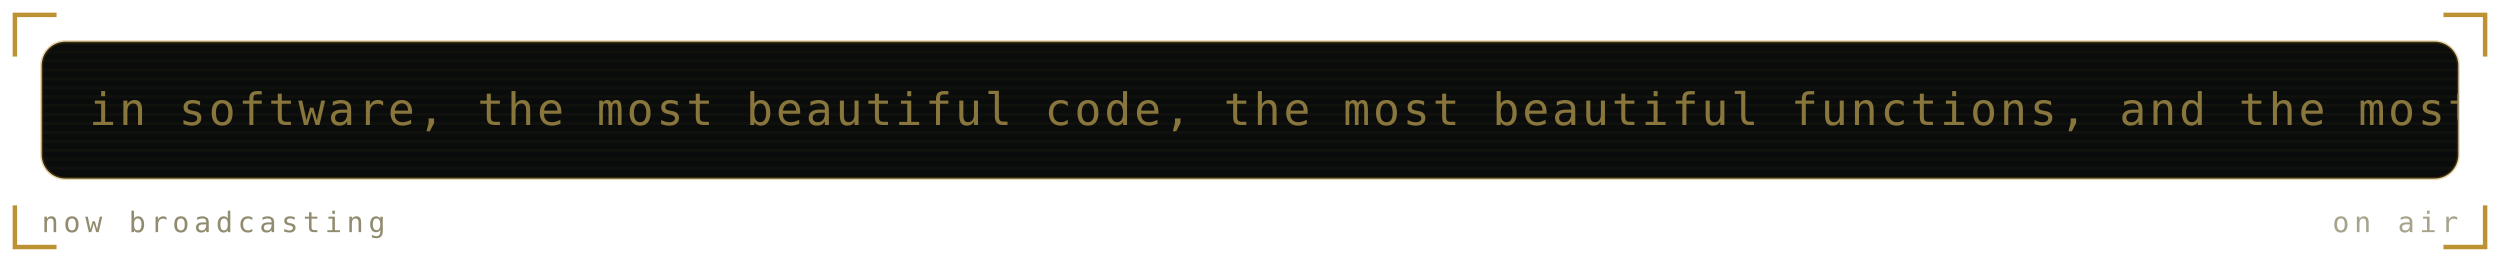
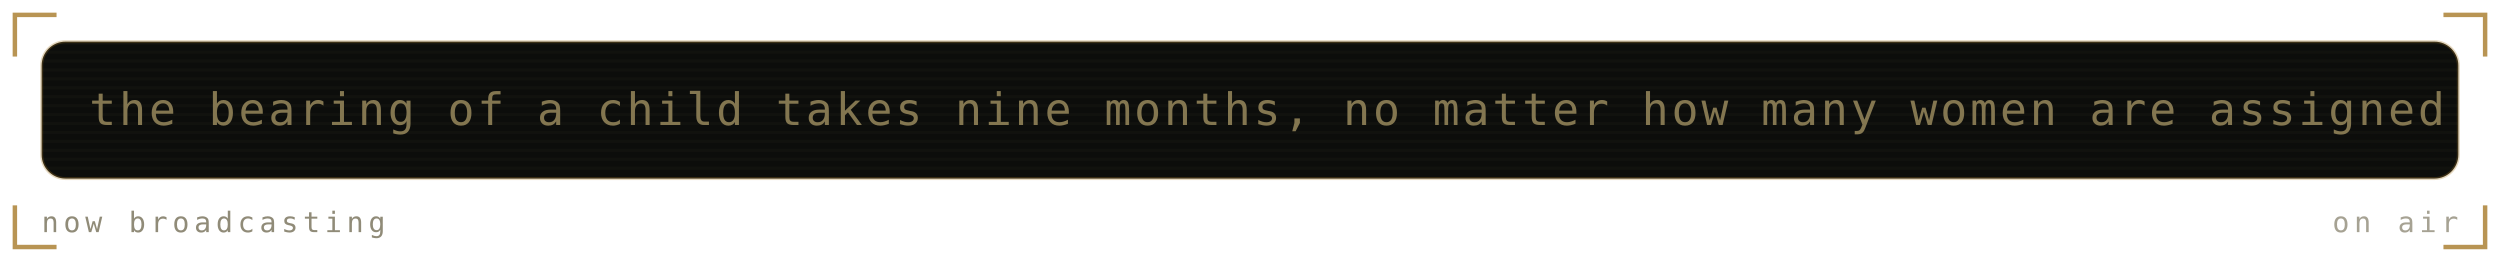
<svg xmlns="http://www.w3.org/2000/svg" viewBox="0 0 840 88" width="840" height="88" role="img" aria-labelledby="mrqt mrqd">
  <defs>
    <linearGradient id="mrqbg" x1="0" y1="0" x2="1" y2="1">
-       <stop offset="0" stop-color="#1b211b" />
-       <stop offset="1" stop-color="#0a0c0b" />
+       <stop offset="0" stop-color="#1a1b16" />
+       <stop offset="1" stop-color="#0c0d0b" />
    </linearGradient>
  </defs>
  <style>
    .mono{font-family:ui-monospace,SFMono-Regular,Menlo,Consolas,"DejaVu Sans Mono",monospace}
-     .lbl{font-size:9.5px;letter-spacing:1.6px;fill:#918c6f}
-     .big{font-size:31px;font-weight:700;fill:#89763c}
-     .med{font-size:15px;font-weight:700;fill:#89763c}
-     .sm{font-size:11px;fill:#89763c}
-     .dim{font-size:11px;fill:#918c6f}
+     .lbl{font-size:9.5px;letter-spacing:1.6px;fill:#908b78}
+     .big{font-size:31px;font-weight:700;fill:#837650}
+     .med{font-size:15px;font-weight:700;fill:#837650}
+     .sm{font-size:11px;fill:#837650}
+     .dim{font-size:11px;fill:#908b78}
    
    .pulse{animation:pulse 3.4s ease-in-out infinite}
    @keyframes pulse{0%,100%{opacity:1}50%{opacity:.62}}
-     .crt{font-size:15px;fill:#89763c;letter-spacing:1px}
+     .crt{font-size:15px;fill:#837650;letter-spacing:1px}
    .caret{animation:blip 1s steps(1) infinite}
    @keyframes blip{0%,49%{opacity:1}50%,100%{opacity:0}}
    .flicker{animation:flick 4.5s ease-in-out infinite}
    @keyframes flick{0%,96%,100%{opacity:1}97%{opacity:.82}98%{opacity:.94}}
</style>
-   <path d="M5 19V5H19M821 5H835V19M835 69V83H821M19 83H5V69" fill="none" stroke="#ac7700" stroke-width="1.5" stroke-opacity="0.8" />
+   <path d="M5 19V5H19M821 5H835V19M835 69V83H821M19 83H5V69" fill="none" stroke="#a67928" stroke-width="1.5" stroke-opacity="0.8" />
  <g class="flicker">
-     <rect x="14" y="14" width="812" height="46" rx="8" fill="#0a0c0b" stroke="#ac7700" stroke-opacity="0.3" />
+     <rect x="14" y="14" width="812" height="46" rx="8" fill="#0c0d0b" stroke="#a67928" stroke-opacity="0.3" />
    <defs>
      <clipPath id="mqpanel">
        <rect x="14" y="14" width="812" height="46" rx="8" />
      </clipPath>
    </defs>
    <g clip-path="url(#mqpanel)">
      <g transform="translate(14 14)">
-         <rect x="0" y="0" width="812" height="1" fill="#89763c" opacity="0.05" />
-         <rect x="0" y="3" width="812" height="1" fill="#89763c" opacity="0.05" />
-         <rect x="0" y="6" width="812" height="1" fill="#89763c" opacity="0.05" />
-         <rect x="0" y="9" width="812" height="1" fill="#89763c" opacity="0.05" />
-         <rect x="0" y="12" width="812" height="1" fill="#89763c" opacity="0.05" />
-         <rect x="0" y="15" width="812" height="1" fill="#89763c" opacity="0.05" />
-         <rect x="0" y="18" width="812" height="1" fill="#89763c" opacity="0.05" />
-         <rect x="0" y="21" width="812" height="1" fill="#89763c" opacity="0.05" />
-         <rect x="0" y="24" width="812" height="1" fill="#89763c" opacity="0.05" />
-         <rect x="0" y="27" width="812" height="1" fill="#89763c" opacity="0.05" />
-         <rect x="0" y="30" width="812" height="1" fill="#89763c" opacity="0.05" />
-         <rect x="0" y="33" width="812" height="1" fill="#89763c" opacity="0.05" />
-         <rect x="0" y="36" width="812" height="1" fill="#89763c" opacity="0.05" />
-         <rect x="0" y="39" width="812" height="1" fill="#89763c" opacity="0.05" />
-         <rect x="0" y="42" width="812" height="1" fill="#89763c" opacity="0.05" />
+         <rect x="0" y="0" width="812" height="1" fill="#837650" opacity="0.05" />
+         <rect x="0" y="3" width="812" height="1" fill="#837650" opacity="0.05" />
+         <rect x="0" y="6" width="812" height="1" fill="#837650" opacity="0.05" />
+         <rect x="0" y="9" width="812" height="1" fill="#837650" opacity="0.05" />
+         <rect x="0" y="12" width="812" height="1" fill="#837650" opacity="0.05" />
+         <rect x="0" y="15" width="812" height="1" fill="#837650" opacity="0.05" />
+         <rect x="0" y="18" width="812" height="1" fill="#837650" opacity="0.05" />
+         <rect x="0" y="21" width="812" height="1" fill="#837650" opacity="0.05" />
+         <rect x="0" y="24" width="812" height="1" fill="#837650" opacity="0.05" />
+         <rect x="0" y="27" width="812" height="1" fill="#837650" opacity="0.05" />
+         <rect x="0" y="30" width="812" height="1" fill="#837650" opacity="0.05" />
+         <rect x="0" y="33" width="812" height="1" fill="#837650" opacity="0.05" />
+         <rect x="0" y="36" width="812" height="1" fill="#837650" opacity="0.05" />
+         <rect x="0" y="39" width="812" height="1" fill="#837650" opacity="0.05" />
+         <rect x="0" y="42" width="812" height="1" fill="#837650" opacity="0.05" />
        <g transform="translate(16 0)">
          <g>
-             <animateTransform attributeName="transform" type="translate" from="0 0" to="-1510 0" dur="36s" repeatCount="indefinite" />
-             <text class="mono crt" x="0" y="28">in software, the most beautiful code, the most beautiful functions, and the most beautiful programs are sometimes not there at all. — jon bentley</text>
-             <text class="mono crt" x="1510" y="28">in software, the most beautiful code, the most beautiful functions, and the most beautiful programs are sometimes not there at all. — jon bentley</text>
-             <text class="mono crt" x="3020" y="28">in software, the most beautiful code, the most beautiful functions, and the most beautiful programs are sometimes not there at all. — jon bentley</text>
+             <animateTransform attributeName="transform" type="translate" from="0 0" to="-1000 0" dur="24s" repeatCount="indefinite" />
+             <text class="mono crt" x="0" y="28">the bearing of a child takes nine months, no matter how many women are assigned. — fred brooks</text>
+             <text class="mono crt" x="1000" y="28">the bearing of a child takes nine months, no matter how many women are assigned. — fred brooks</text>
+             <text class="mono crt" x="2000" y="28">the bearing of a child takes nine months, no matter how many women are assigned. — fred brooks</text>
          </g>
        </g>
      </g>
    </g>
    <text class="mono lbl" x="14" y="78">now broadcasting</text>
-     <text class="mono lbl" x="826" y="78" text-anchor="end" opacity="0.8" fill="#ac7700">on air</text>
+     <text class="mono lbl" x="826" y="78" text-anchor="end" opacity="0.8" fill="#a67928">on air</text>
  </g>
</svg>
